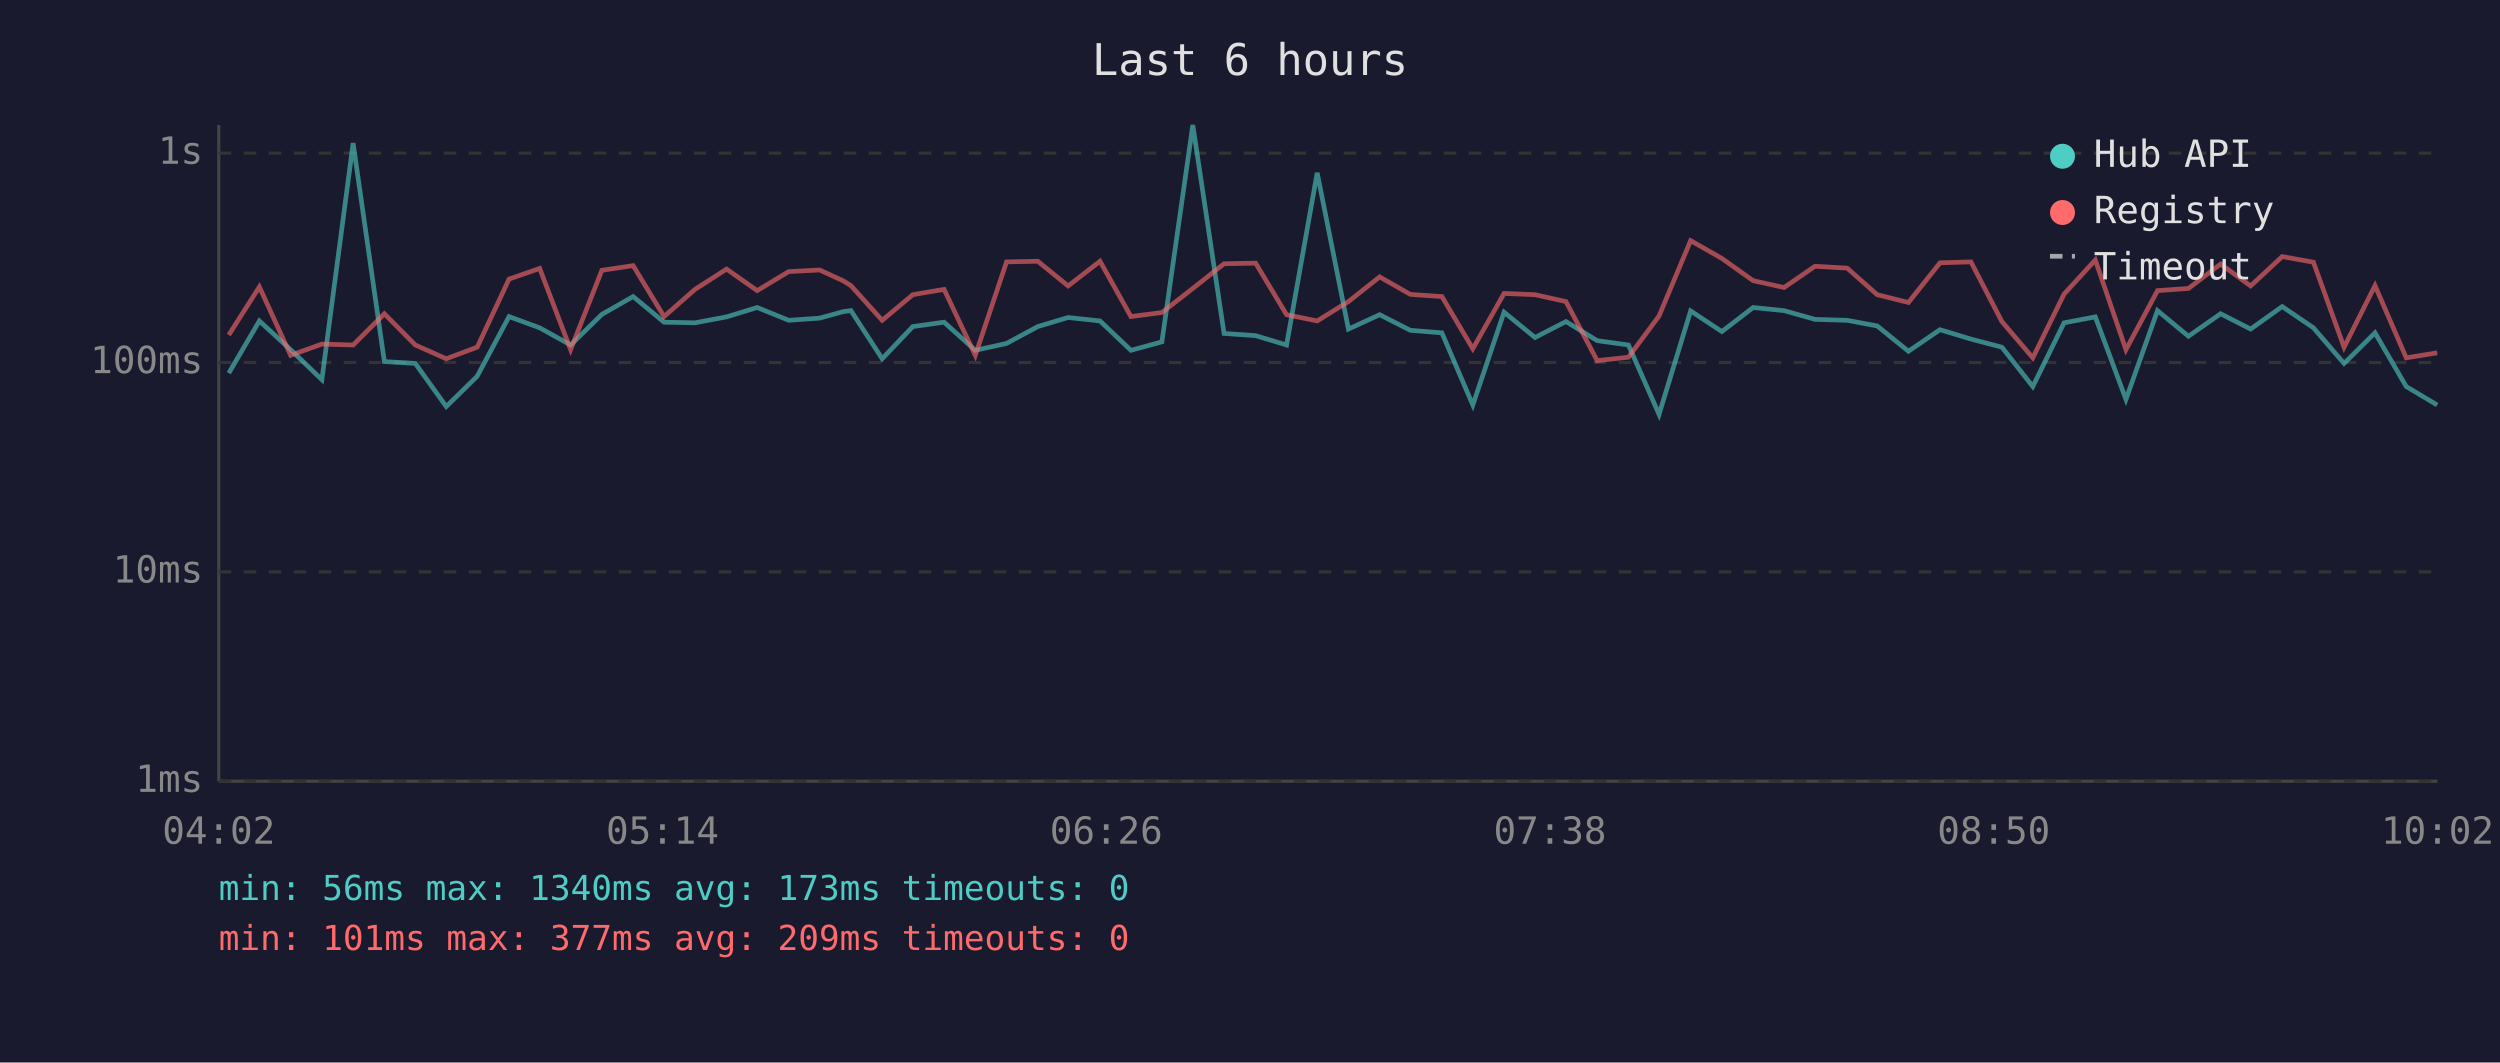
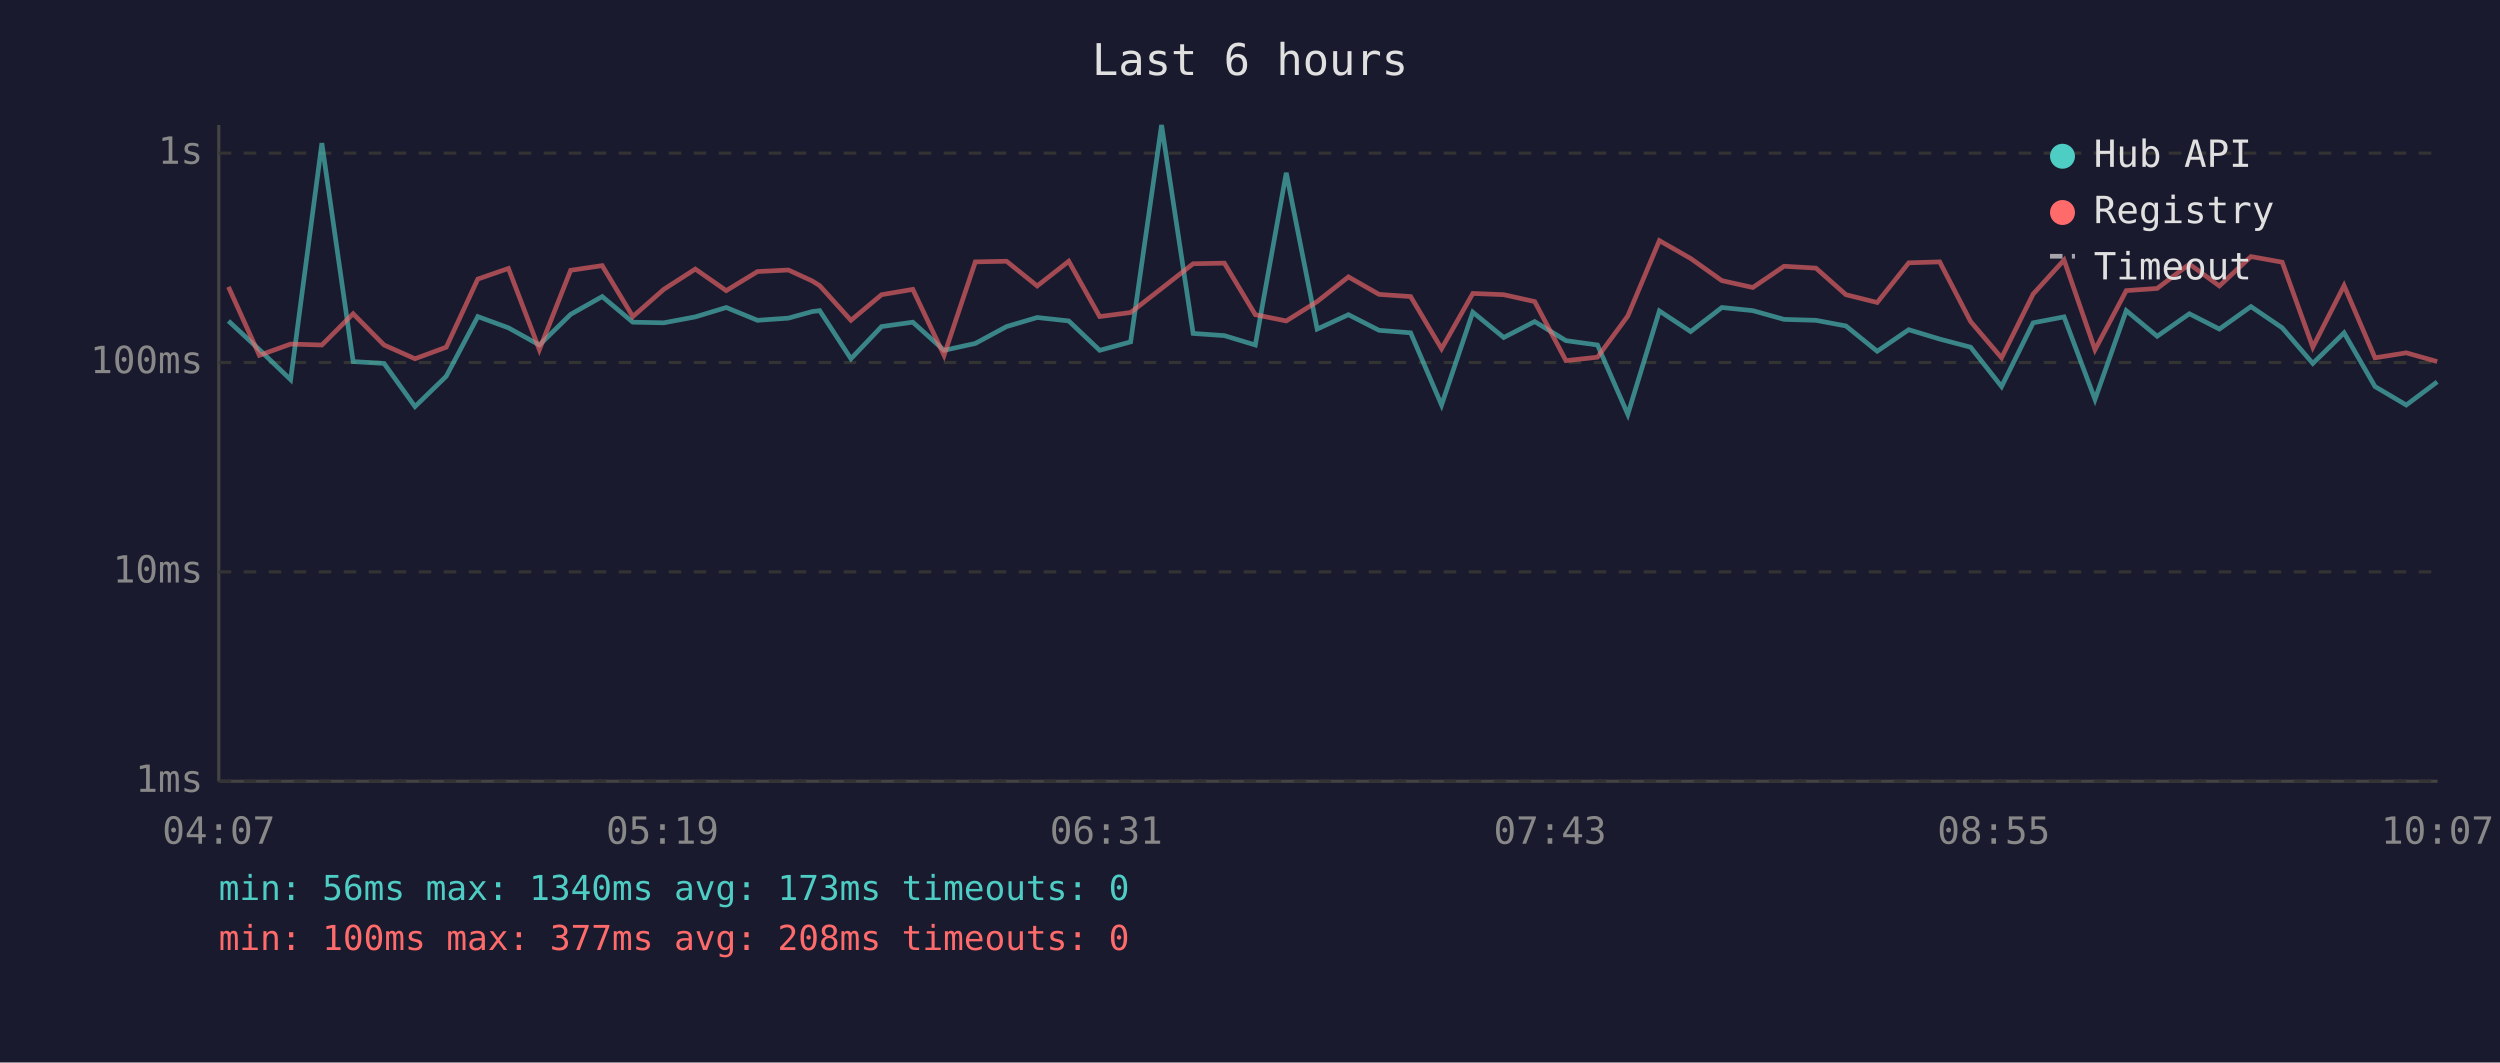
<svg xmlns="http://www.w3.org/2000/svg" viewBox="0 0 800 340" font-family="monospace" font-size="12">
  <rect width="800" height="340" fill="#1a1a2e" />
  <text x="400" y="24" fill="#e0e0e0" font-size="14" text-anchor="middle">Last 6 hours</text>
  <line x1="70" y1="40" x2="70" y2="250" stroke="#444" stroke-width="1" />
  <line x1="70" y1="250" x2="780" y2="250" stroke="#444" stroke-width="1" />
  <line x1="70" y1="250" x2="780" y2="250" stroke="#333" stroke-width="1" stroke-dasharray="4" />
  <text x="65" y="250" fill="#888" text-anchor="end" dominant-baseline="middle">1ms</text>
  <line x1="70" y1="183" x2="780" y2="183" stroke="#333" stroke-width="1" stroke-dasharray="4" />
  <text x="65" y="183" fill="#888" text-anchor="end" dominant-baseline="middle">10ms</text>
  <line x1="70" y1="116" x2="780" y2="116" stroke="#333" stroke-width="1" stroke-dasharray="4" />
  <text x="65" y="116" fill="#888" text-anchor="end" dominant-baseline="middle">100ms</text>
  <line x1="70" y1="49" x2="780" y2="49" stroke="#333" stroke-width="1" stroke-dasharray="4" />
  <text x="65" y="49" fill="#888" text-anchor="end" dominant-baseline="middle">1s</text>
-   <text x="70" y="270" fill="#888" text-anchor="middle">04:02</text>
-   <text x="212" y="270" fill="#888" text-anchor="middle">05:14</text>
-   <text x="354" y="270" fill="#888" text-anchor="middle">06:26</text>
-   <text x="496" y="270" fill="#888" text-anchor="middle">07:38</text>
-   <text x="638" y="270" fill="#888" text-anchor="middle">08:50</text>
-   <text x="780" y="270" fill="#888" text-anchor="middle">10:02</text>
-   <polyline points="73.2,119.4 83.0,102.7 93.0,111.9 103.0,121.5 113.0,45.8 123.0,115.7 132.9,116.3 142.8,130.1 152.7,120.4 162.9,101.3 172.7,104.9 182.6,110.4 192.6,100.6 202.6,94.9 212.5,103.1 222.4,103.3 232.5,101.4 242.3,98.4 252.4,102.5 262.3,101.8 269.9,99.7 272.3,99.4 282.3,114.8 292.1,104.5 302.1,103.1 312.1,112.1 322.1,109.9 332.1,104.5 341.8,101.6 352.0,102.7 361.9,112.1 371.8,109.4 381.7,40.0 391.7,106.7 401.8,107.4 411.7,110.4 421.5,55.3 431.5,105.3 441.5,100.7 451.3,105.7 461.4,106.5 471.3,129.6 481.3,99.9 491.2,108.0 501.1,102.9 511.1,109.0 521.1,110.4 530.9,132.6 541.0,99.5 551.0,106.1 561.0,98.4 570.9,99.4 580.8,102.2 591.1,102.5 600.7,104.3 610.7,112.4 620.8,105.5 630.7,108.5 640.6,111.1 650.5,123.7 660.5,103.3 670.5,101.4 680.3,127.8 690.4,99.4 700.3,107.6 710.6,100.4 720.2,105.3 730.3,98.1 740.3,104.9 750.1,116.3 760.0,106.5 770.0,123.7 779.9,129.6" fill="none" stroke="#4ecdc4" stroke-width="1.5" opacity="0.6" />
-   <polyline points="73.2,107.2 83.0,91.8 93.0,113.7 103.0,110.1 113.0,110.4 123.0,100.4 132.9,110.4 142.8,114.8 152.7,111.1 162.9,89.3 172.7,85.9 182.6,111.9 192.6,86.5 202.6,85.0 212.5,101.3 222.4,92.6 232.5,86.1 242.3,93.0 252.4,86.9 262.3,86.4 269.9,89.9 272.3,91.4 282.3,102.5 292.1,94.3 302.1,92.6 312.1,113.7 322.1,83.8 332.1,83.6 341.8,91.5 352.0,83.6 361.9,101.3 371.8,100.0 381.7,92.3 391.7,84.4 401.8,84.2 411.7,100.7 421.5,102.7 431.5,96.5 441.5,88.6 451.3,94.2 461.4,94.9 471.3,111.6 481.3,93.9 491.2,94.3 501.1,96.5 511.1,115.4 521.1,114.3 530.9,101.1 541.0,77.0 551.0,82.7 561.0,89.8 570.9,92.0 580.8,85.2 591.1,85.8 600.7,94.3 610.7,96.8 620.8,84.1 630.7,83.8 640.6,102.9 650.5,114.5 660.5,94.1 670.5,83.2 680.3,111.9 690.4,93.0 700.3,92.3 710.6,84.5 720.2,91.5 730.3,82.1 740.3,83.9 750.1,111.1 760.0,91.4 770.0,114.5 779.9,112.9" fill="none" stroke="#ff6b6b" stroke-width="1.5" opacity="0.6" />
+   <text x="70" y="270" fill="#888" text-anchor="middle">04:07</text>
+   <text x="212" y="270" fill="#888" text-anchor="middle">05:19</text>
+   <text x="354" y="270" fill="#888" text-anchor="middle">06:31</text>
+   <text x="496" y="270" fill="#888" text-anchor="middle">07:43</text>
+   <text x="638" y="270" fill="#888" text-anchor="middle">08:55</text>
+   <text x="780" y="270" fill="#888" text-anchor="middle">10:07</text>
+   <polyline points="73.1,102.7 83.0,111.9 93.0,121.5 103.0,45.8 113.0,115.7 122.9,116.3 132.8,130.1 142.8,120.4 152.9,101.3 162.7,104.9 172.6,110.4 182.6,100.6 192.7,94.9 202.5,103.1 212.4,103.3 222.5,101.4 232.4,98.4 242.4,102.5 252.3,101.8 259.9,99.7 262.3,99.4 272.3,114.8 282.1,104.5 292.1,103.1 302.1,112.1 312.1,109.9 322.1,104.5 331.9,101.6 342.0,102.7 351.9,112.1 361.8,109.4 371.7,40.0 381.8,106.7 391.8,107.4 401.7,110.4 411.6,55.3 421.5,105.3 431.5,100.7 441.3,105.7 451.4,106.5 461.3,129.6 471.3,99.9 481.2,108.0 491.1,102.9 501.1,109.0 511.2,110.4 520.9,132.6 531.0,99.5 541.0,106.1 551.0,98.4 560.9,99.4 570.9,102.2 581.1,102.5 590.7,104.3 600.7,112.4 610.8,105.5 620.7,108.5 630.6,111.1 640.5,123.7 650.6,103.3 660.5,101.4 670.4,127.8 680.4,99.4 690.3,107.6 700.6,100.4 710.2,105.3 720.3,98.1 730.3,104.9 740.1,116.3 750.1,106.5 760.0,123.7 770.0,129.6 779.9,122.2" fill="none" stroke="#4ecdc4" stroke-width="1.5" opacity="0.6" />
+   <polyline points="73.1,91.8 83.0,113.7 93.0,110.1 103.0,110.4 113.0,100.4 122.9,110.4 132.8,114.8 142.8,111.1 152.9,89.3 162.7,85.9 172.6,111.9 182.6,86.5 192.7,85.0 202.5,101.3 212.4,92.6 222.5,86.1 232.4,93.0 242.4,86.9 252.3,86.4 259.9,89.9 262.3,91.4 272.3,102.5 282.1,94.3 292.1,92.6 302.1,113.7 312.1,83.8 322.1,83.6 331.9,91.5 342.0,83.6 351.9,101.3 361.8,100.0 371.7,92.3 381.8,84.4 391.8,84.2 401.7,100.7 411.6,102.7 421.5,96.5 431.5,88.6 441.3,94.2 451.4,94.9 461.3,111.6 471.3,93.9 481.2,94.3 491.1,96.5 501.1,115.4 511.2,114.3 520.9,101.1 531.0,77.0 541.0,82.7 551.0,89.8 560.9,92.0 570.9,85.2 581.1,85.8 590.7,94.3 600.7,96.8 610.8,84.1 620.7,83.8 630.6,102.9 640.5,114.5 650.6,94.1 660.5,83.2 670.4,111.9 680.4,93.0 690.3,92.3 700.6,84.5 710.2,91.5 720.3,82.1 730.3,83.9 740.1,111.1 750.1,91.4 760.0,114.5 770.0,112.9 779.9,115.7" fill="none" stroke="#ff6b6b" stroke-width="1.5" opacity="0.6" />
  <circle cx="660" cy="50" r="4" fill="#4ecdc4" />
  <text x="670" y="50" fill="#e0e0e0" dominant-baseline="middle">Hub API</text>
  <circle cx="660" cy="68" r="4" fill="#ff6b6b" />
  <text x="670" y="68" fill="#e0e0e0" dominant-baseline="middle">Registry</text>
  <line x1="656" y1="82" x2="664" y2="82" stroke="#e0e0e0" stroke-width="1.5" stroke-dasharray="4,3" opacity="0.7" />
  <text x="670" y="86" fill="#e0e0e0" dominant-baseline="middle">Timeout</text>
  <text x="70" y="288" fill="#4ecdc4" font-size="11">min: 56ms  max: 1340ms  avg: 173ms  timeouts: 0</text>
-   <text x="70" y="304" fill="#ff6b6b" font-size="11">min: 101ms  max: 377ms  avg: 209ms  timeouts: 0</text>
+   <text x="70" y="304" fill="#ff6b6b" font-size="11">min: 100ms  max: 377ms  avg: 208ms  timeouts: 0</text>
</svg>
